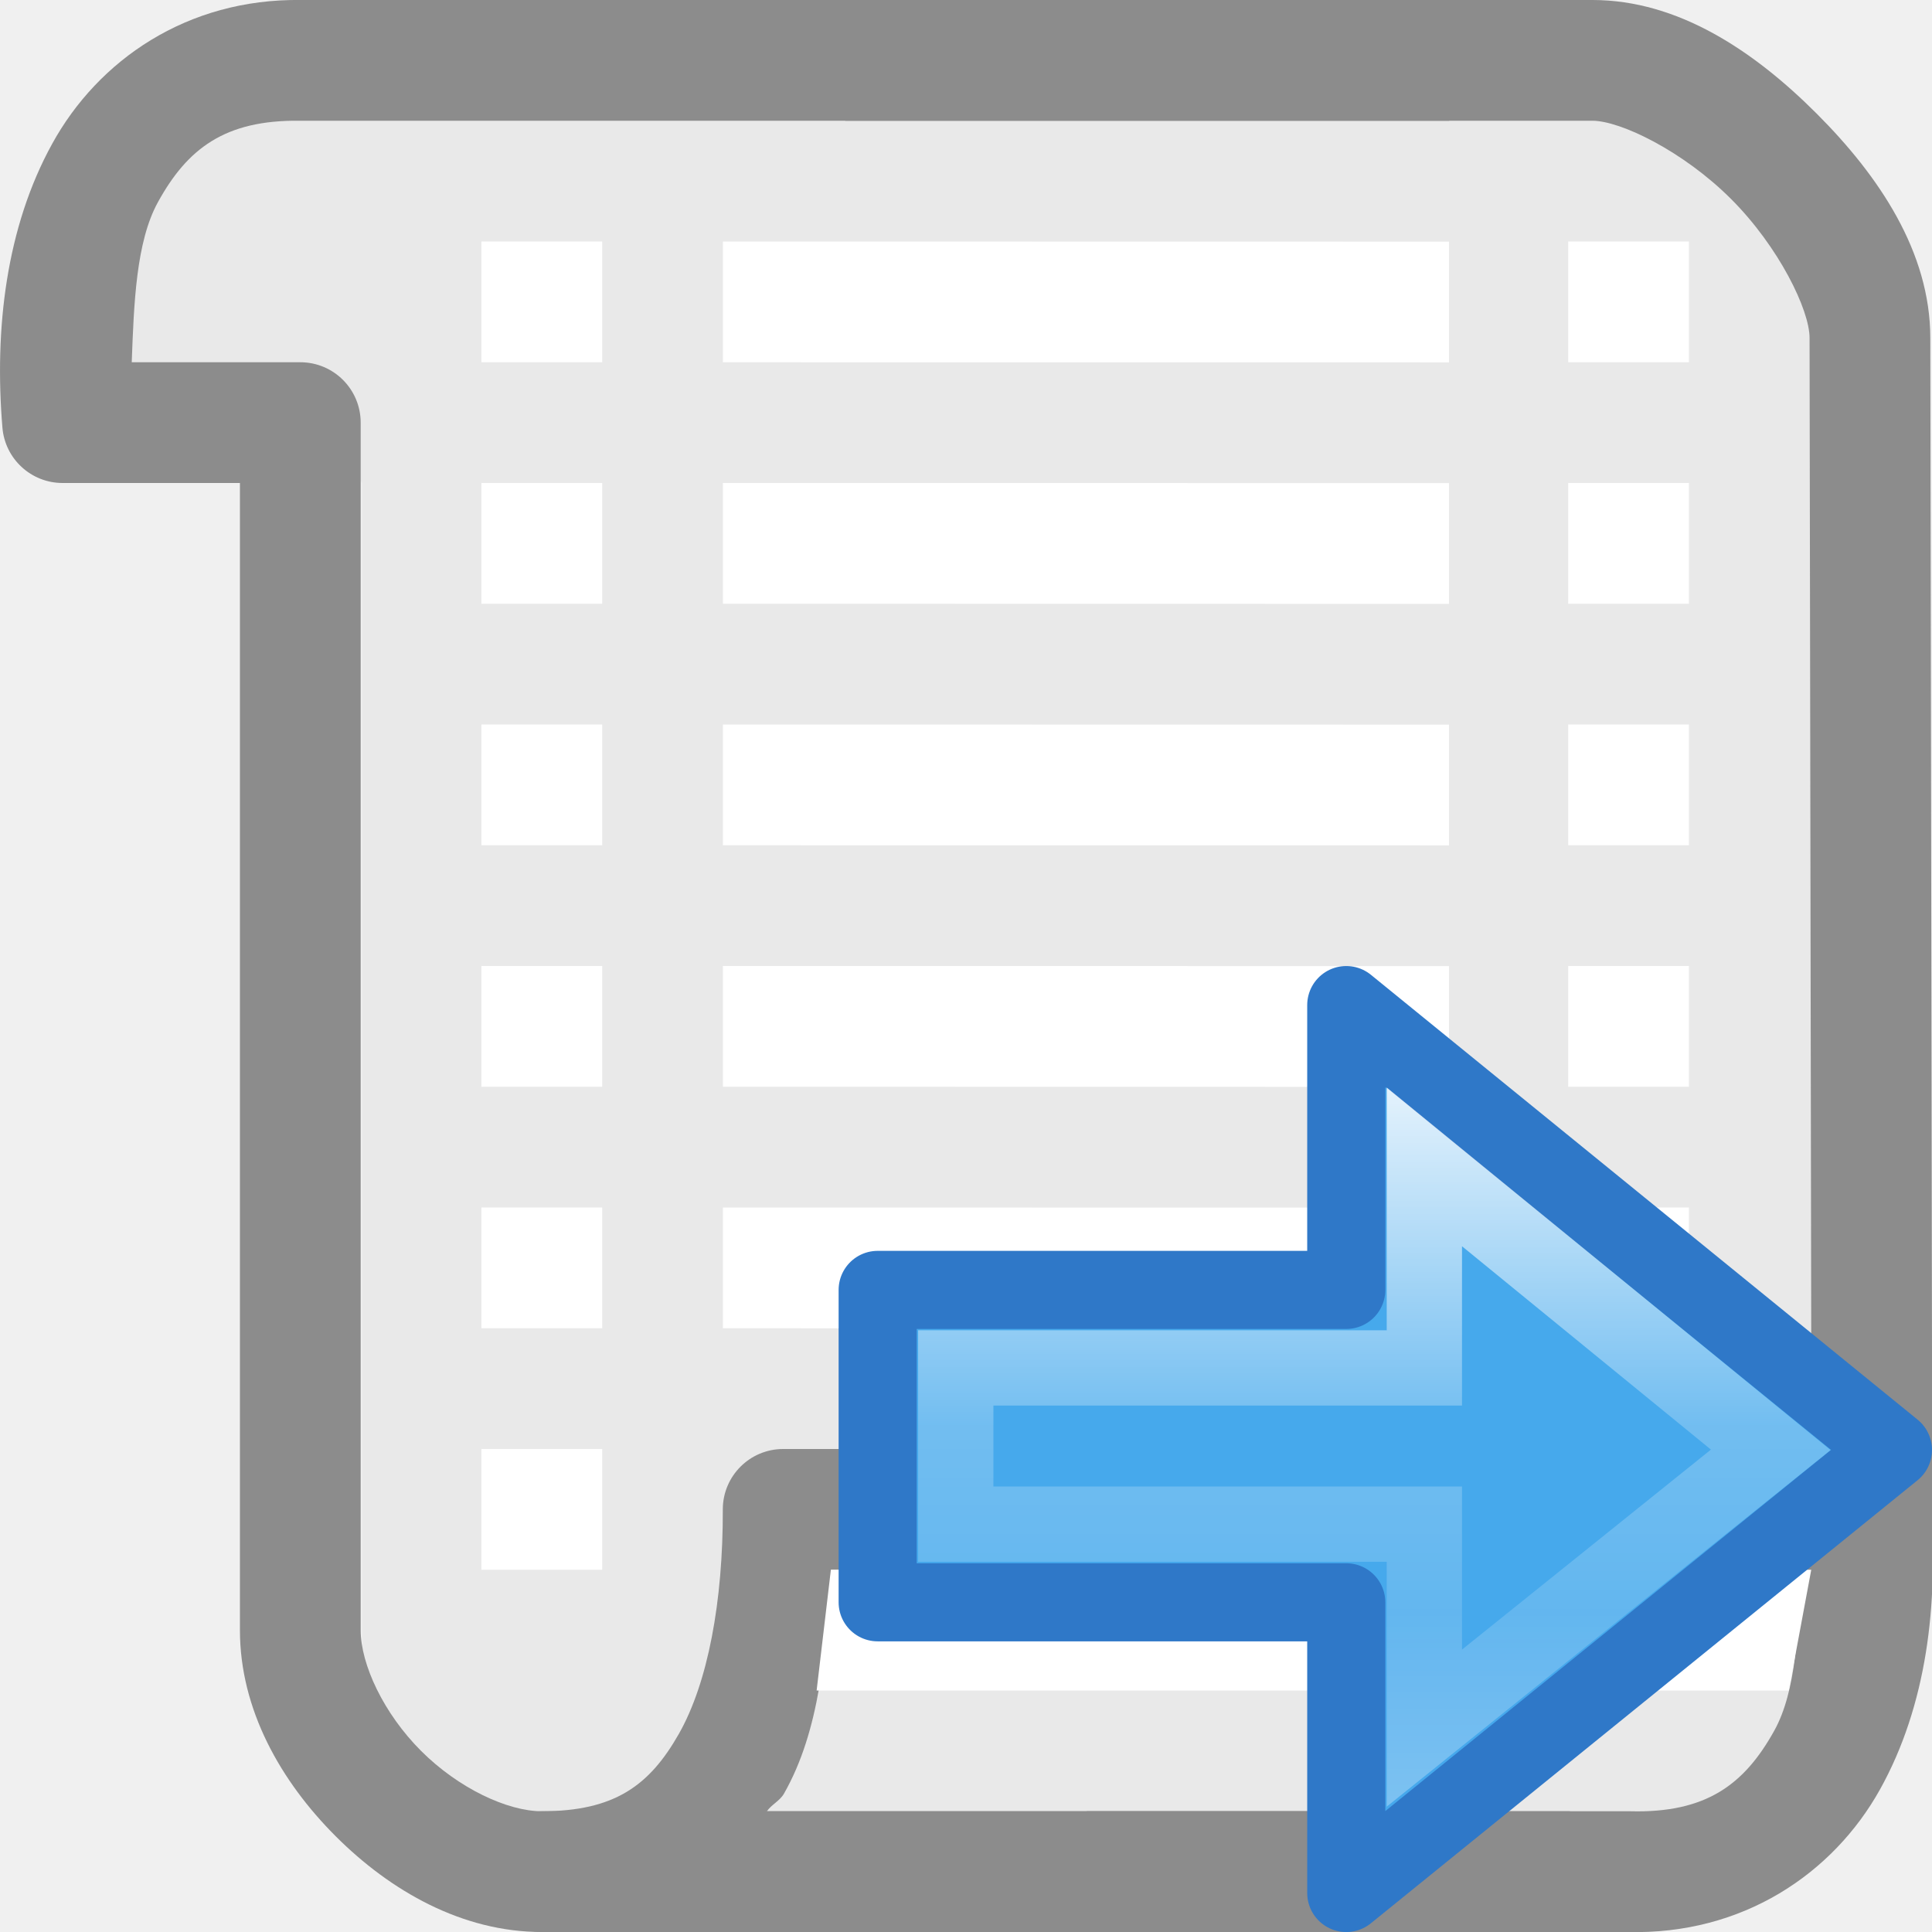
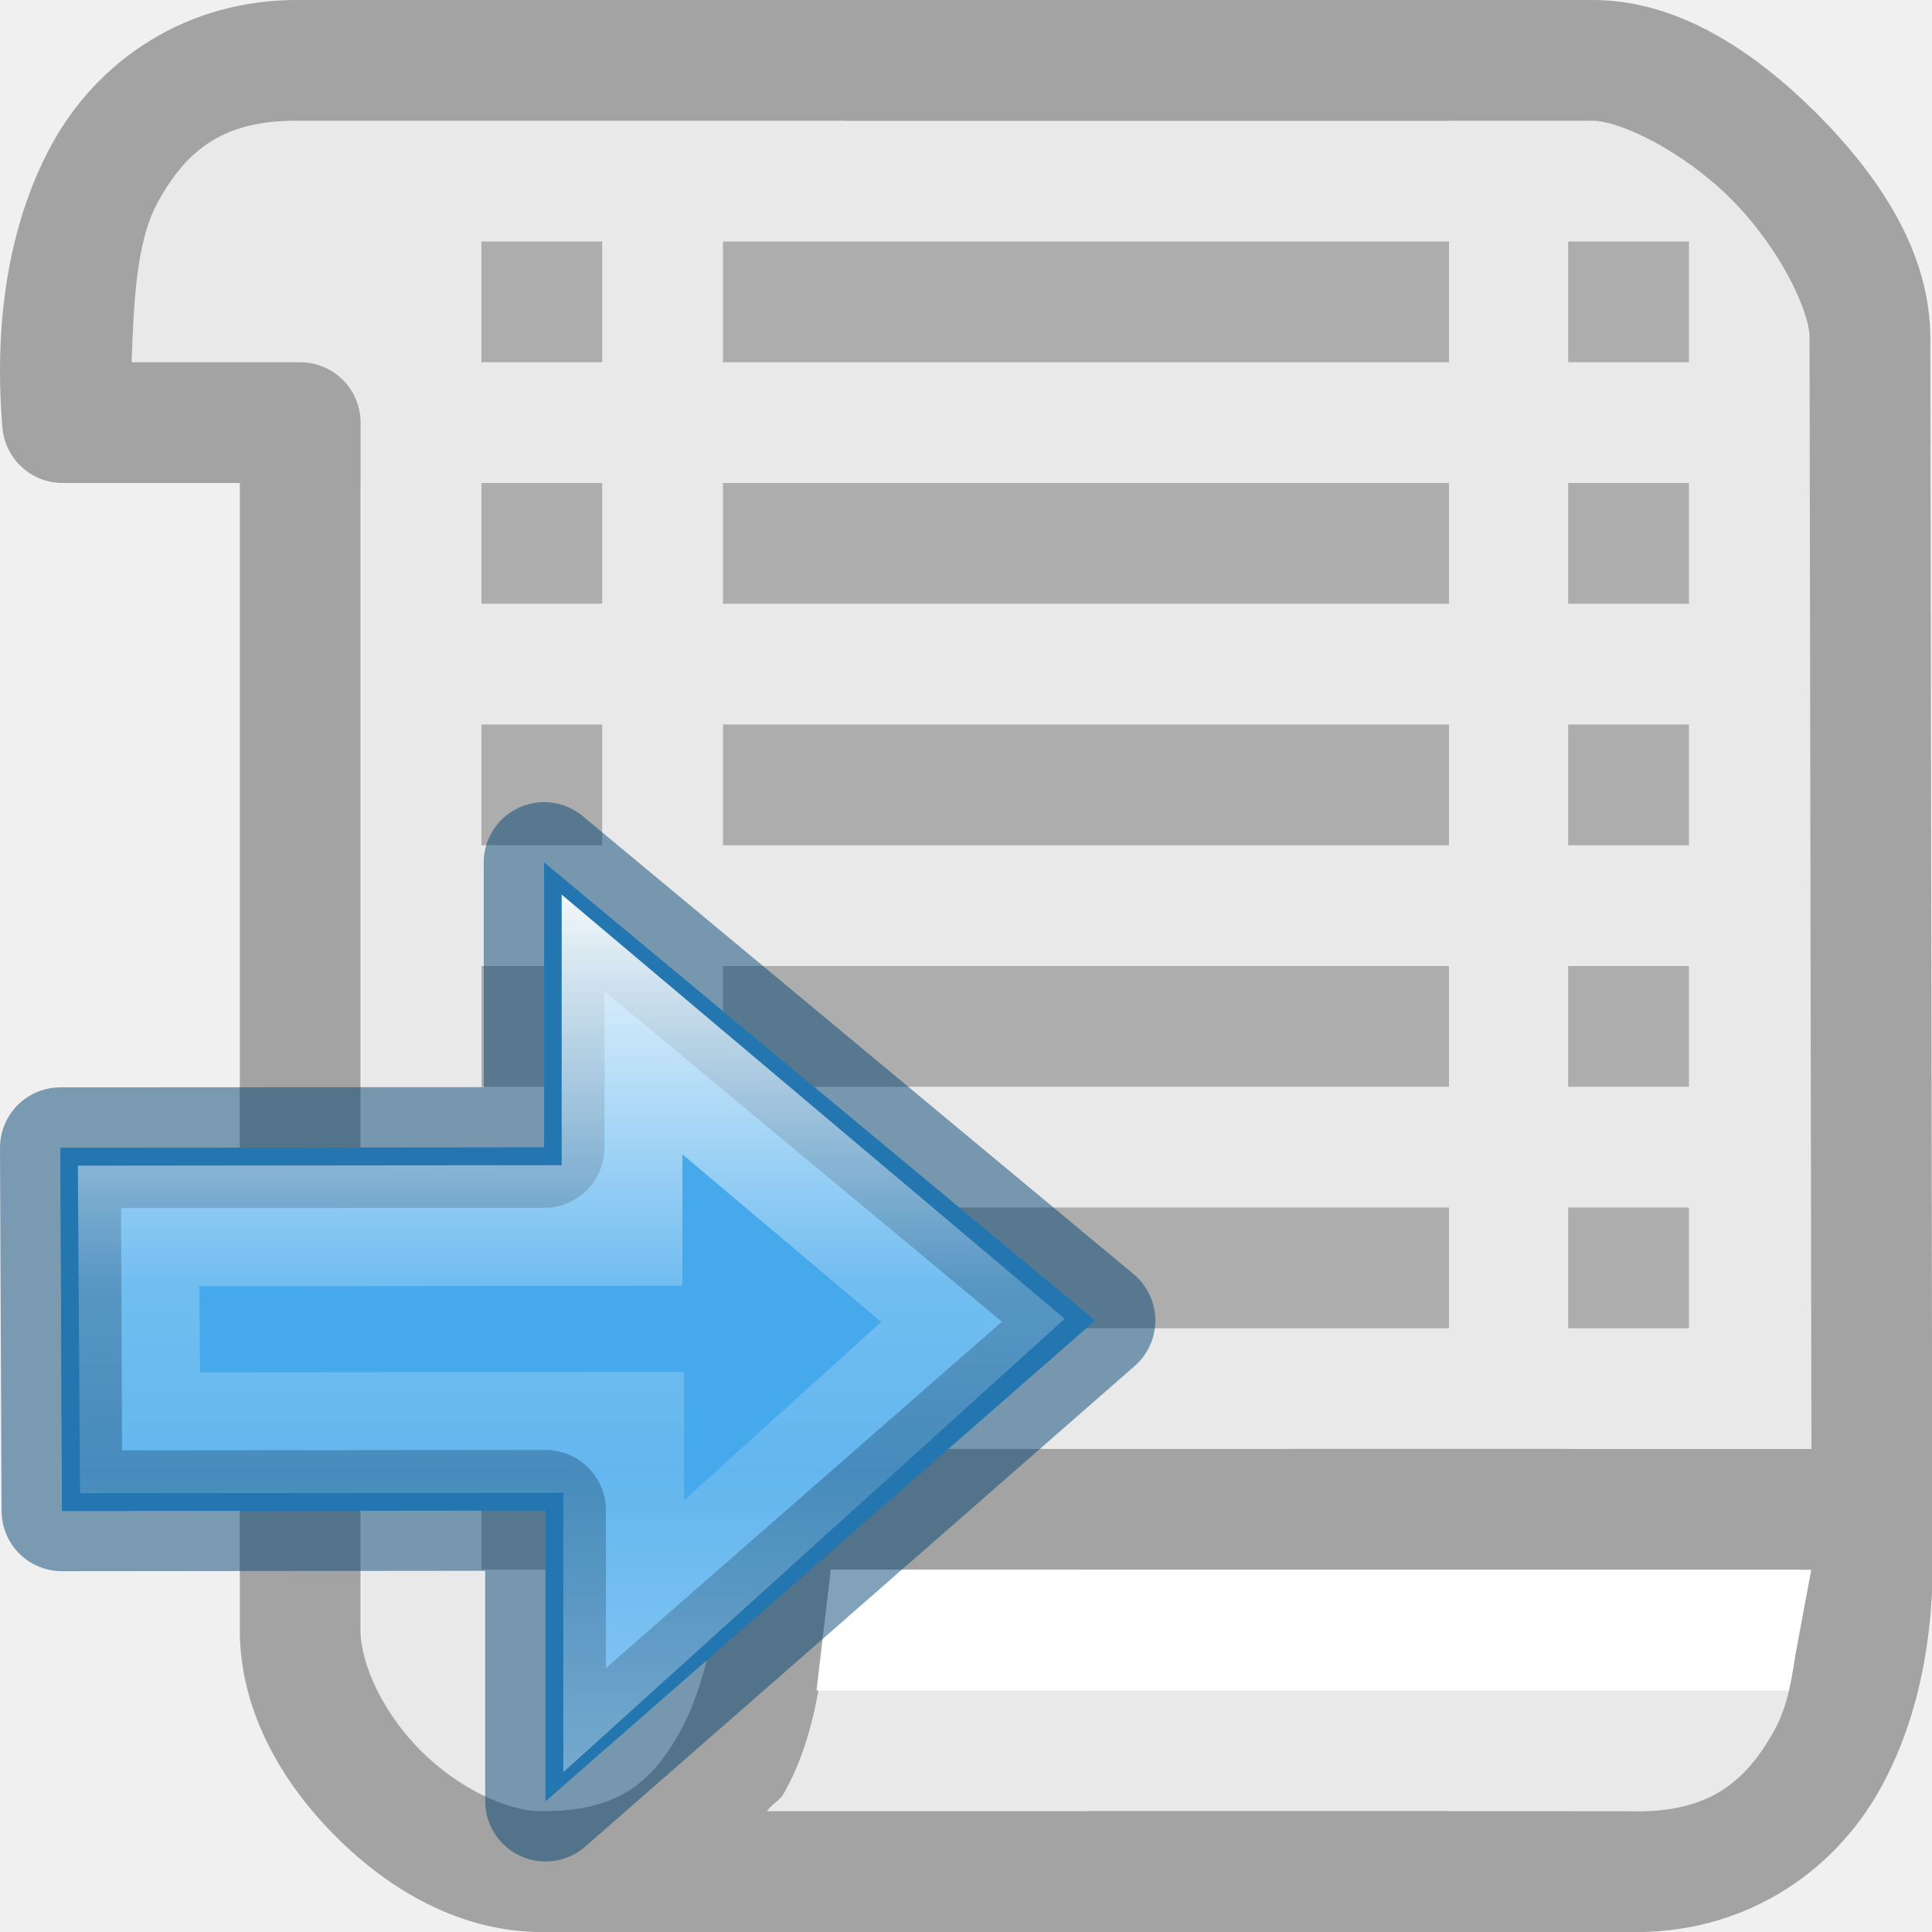
<svg xmlns="http://www.w3.org/2000/svg" viewBox="0 0 16 16">
-   <linearGradient id="a" gradientTransform="matrix(.4921958 0 0 .4583923 4.509306 -4.793718)" gradientUnits="userSpaceOnUse" x1="23.732" x2="23.732" y1="5.394" y2="39.735">
-     <stop offset="0" stop-color="#90dbec" />
-     <stop offset=".262" stop-color="#55c1ec" />
-     <stop offset=".705" stop-color="#3689e6" />
-     <stop offset="1" stop-color="#2b63a0" />
-   </linearGradient>
-   <linearGradient id="b" gradientTransform="matrix(0 -.5372019 .5768172 0 -15.99719 19.86562)" gradientUnits="userSpaceOnUse" x1="40.958" x2="18.681" y1="46.971" y2="46.971">
-     <stop offset="0" stop-color="#fff" />
-     <stop offset=".45" stop-color="#fff" stop-opacity=".235" />
-     <stop offset=".65" stop-color="#fff" stop-opacity=".157" />
-     <stop offset="1" stop-color="#fff" stop-opacity=".392" />
-   </linearGradient>
- 
-      /&gt;
-  <path d="m 1 3h1l1 1v10 1h12v-13l-1-1h-13z" fill="#e9e9e9" fill-rule="evenodd" />
-   <path d="m2.494-0c-.947-.013-1.682.5-2.062 1.191-.381.691-.48 1.532-.412 2.35a.5.5 0 0 0  .498.459h1.469v9.5c0 .658.338 1.252.793 1.707.455.455 1.049.793 1.707.793h7.514v-1h-7.514c-.285 0-.691-.191-1-.5s-.5-.715-.5-1v-10a.5.5 0 0 0 -.5-.5h-1.396c.018-.488.036-.998.217-1.326.243-.442.554-.682 1.174-.674a.5.5 0 0 0  .006 0h9.514v-1z" fill="#8c8c8c" />
-   <path d="m5.987 2v1l6.013.001v-1zm0 2v1l6.013.001v-1zm0 2v1l6.013.001v-1zm0 2v1l6.013.001v-1zm0 2v1l6.013.001v-1z" fill="#fff" />
-   <path d="m3.987 2v1h1v-1zm0 2v1h1v-1zm0 2v1h1v-1zm0 2v1h1v-1zm0 2v1h1v-1zm0 2v1h1v-1z" fill="#fff" />
-   <g fill="#8c8c8c">
-     <path d="m6.486 12a .5.5 0 0 0 -.5.5c.002.762-.123 1.436-.365 1.861-.242.425-.531.639-1.135.639a.5.5 0 0 0 -.146.023.5.5 0 0 0 -.047.018.5.5 0 0 0 -.127.08.5.5 0 0 0 -.035.035.5.5 0 0 0 -.121.463.5.5 0 0 0  .033.094.5.5 0 0 0  .051.086.5.5 0 0 0  .033.039.5.5 0 0 0  .16.117.5.5 0 0 0  .145.041.5.5 0 0 0  .055.004h8.514v-1h-6.65c.038-.055.107-.086.141-.145.3-.526.347-1.193.391-1.855h6.119v-1z" />
-     <path d="m7 0v1h6.188c.232 0 .752.252 1.148.648.396.396.65.919.65 1.15l.017 10.201h1l-.017-10.201c-.001-.711-.424-1.34-.941-1.857-.518-.518-1.146-.941-1.857-.941z" />
-     <path d="m9 12v1h5.912c-.018.491-.035 1.005-.219 1.334-.246.442-.561.683-1.193.666a.5.5 0 0 0 -.014 0h-4.486v1h4.475c.959.026 1.707-.486 2.094-1.18.387-.694.487-1.54.418-2.363a.5.5 0 0 0 -.5-.457z" />
+   <defs>
+     <linearGradient id="a" gradientTransform="matrix(.4922 0 0 .4584 4.51 -4.794)" gradientUnits="userSpaceOnUse" x1="23.732" x2="23.732" y1="5.394" y2="39.735">
+       <stop offset="0" stop-color="#90dbec" />
+       <stop offset=".262" stop-color="#55c1ec" />
+       <stop offset=".705" stop-color="#3689e6" />
+       <stop offset="1" stop-color="#2b63a0" />
+     </linearGradient>
+     <linearGradient id="b" gradientTransform="matrix(0 -.5372 .57682 0 -15.997 19.866)" gradientUnits="userSpaceOnUse" x1="40.958" x2="18.681" y1="46.971" y2="46.971">
+       <stop offset="0" stop-color="#fff" />
+       <stop offset=".45" stop-color="#fff" stop-opacity=".235" />
+       <stop offset=".65" stop-color="#fff" stop-opacity=".157" />
+       <stop offset="1" stop-color="#fff" stop-opacity=".392" />
+     </linearGradient>
+   </defs>/&gt;<path fill-rule="evenodd" fill="#e9e9e9" d="M1 3h1l1 1v11h12V2l-1-1H1z" />
+   <path fill="#a3a3a3" d="M2.494 0C1.548-.013.812.5.432 1.19c-.38.692-.48 1.534-.412 2.35A.5.5 0 0 0 .518 4h1.468v9.5c0 .658.338 1.252.793 1.707.452.455 1.046.793 1.704.793H12v-1H4.486c-.284 0-.69-.19-1-.5s-.5-.715-.5-1v-10a.5.5 0 0 0-.5-.5H1.09c.018-.488.036-.998.217-1.326C1.55 1.232 1.86.992 2.48 1a.5.5 0 0 0 .006 0H12V0z" />
+   <path fill="#adadad" d="M5.987 2v1H12V2zm0 2v1H12V4zm0 2v1H12V6zm0 2v1H12V8zm0 2v1H12v-1zm-2-8v1h1V2zm0 2v1h1V4zm0 2v1h1V6zm0 2v1h1V8zm0 2v1h1v-1zm0 2v1h1v-1z" />
+   <g fill="#a3a3a3">
+     <path d="M6.486 12a.5.5 0 0 0-.5.5c.002.762-.123 1.436-.365 1.86-.24.426-.53.64-1.132.64a.5.5 0 0 0-.146.023.5.5 0 0 0-.046.018.5.5 0 0 0-.127.08.5.5 0 0 0-.036.038.5.5 0 0 0-.12.463.5.5 0 0 0 .033.094.5.5 0 0 0 .05.086.5.5 0 0 0 .034.037.5.5 0 0 0 .16.117.5.5 0 0 0 .145.04.5.5 0 0 0 .054.005H13v-1H6.35c.038-.057.107-.088.14-.147.3-.526.347-1.192.39-1.855H13v-1zM7 0v1h6.188c.23 0 .752.252 1.148.648.396.396.65.92.65 1.15L15.003 13h1l-.017-10.2c0-.712-.423-1.34-.94-1.86C14.526.424 13.9 0 13.188 0z" />
+     <path d="M9 12v1h5.912c-.018.49-.035 1.005-.22 1.334-.245.442-.56.683-1.192.666a.5.5 0 0 0-.014 0H9v1h4.475c.958.026 1.706-.486 2.093-1.18.387-.693.487-1.54.418-2.363a.5.5 0 0 0-.5-.457z" />
  </g>
-   <path d="m12.987 2v1h1v-1zm0 2v1h1v-1zm0 2v1h1v-1zm0 2v1h1v-1zm0 2v1h1v-1z" fill="#fff" />
-   <path d="m6.881 13h8.119l-.186 1h-8.051z" fill="#fff" />
-   <g transform="matrix(.646782 0 0 .646782 .477252 9.712273)">
-     <path d="m16.5 9.222 7-5.673-7-5.696v3.647h-6v4h6z" display="block" fill="url(#a)" />
-     <path d="m16.5 9.222 7-5.673-7-5.696v3.647h-6v4h6z" style="display:block;fill:#46a9eb;fill-opacity:.984;stroke:#2f78c8;stroke-linejoin:round;stroke-miterlimit:7" />
-     <path d="m17.5 7.111 4.435-3.563-4.435-3.623v2.574h-6v2h6z" display="block" fill="none" stroke="url(#b)" stroke-miterlimit="7" stroke-width=".964" />
-   </g>
+   <path fill="#adadad" d="M12.987 2v1h1V2zm0 2v1h1V4zm0 2v1h1V6zm0 2v1h1V8zm0 2v1h1v-1z" />
+   <path fill="#fff" d="M6.88 13H15l-.186 1H6.762z" />
+   <path display="block" d="M16.71 9.864l7.037-6.155-7.055-5.863v3.647L10.5 1.5l.02 4.65 6.19-.007z" fill="url(#a)" transform="translate(-6.29 8.536) scale(.64678)" />
+   <path d="M4.518 14.916l4.55-3.98-4.562-3.793v2.36L.5 9.505l.013 3.007 4.005-.004z" display="block" fill="#46a9eb" fill-opacity=".984" stroke="#004372" stroke-width="1" stroke-linejoin="round" stroke-miterlimit="7" stroke-opacity=".49" />
+   <path d="M17.69-.08v2.574L11.5 2.5l.018 2.648 6.193-.005v2.61l4.472-4.044z" display="block" fill="none" stroke="url(#b)" stroke-width="1.546" stroke-miterlimit="7" transform="translate(-6.29 8.536) scale(.64678)" />
</svg>
